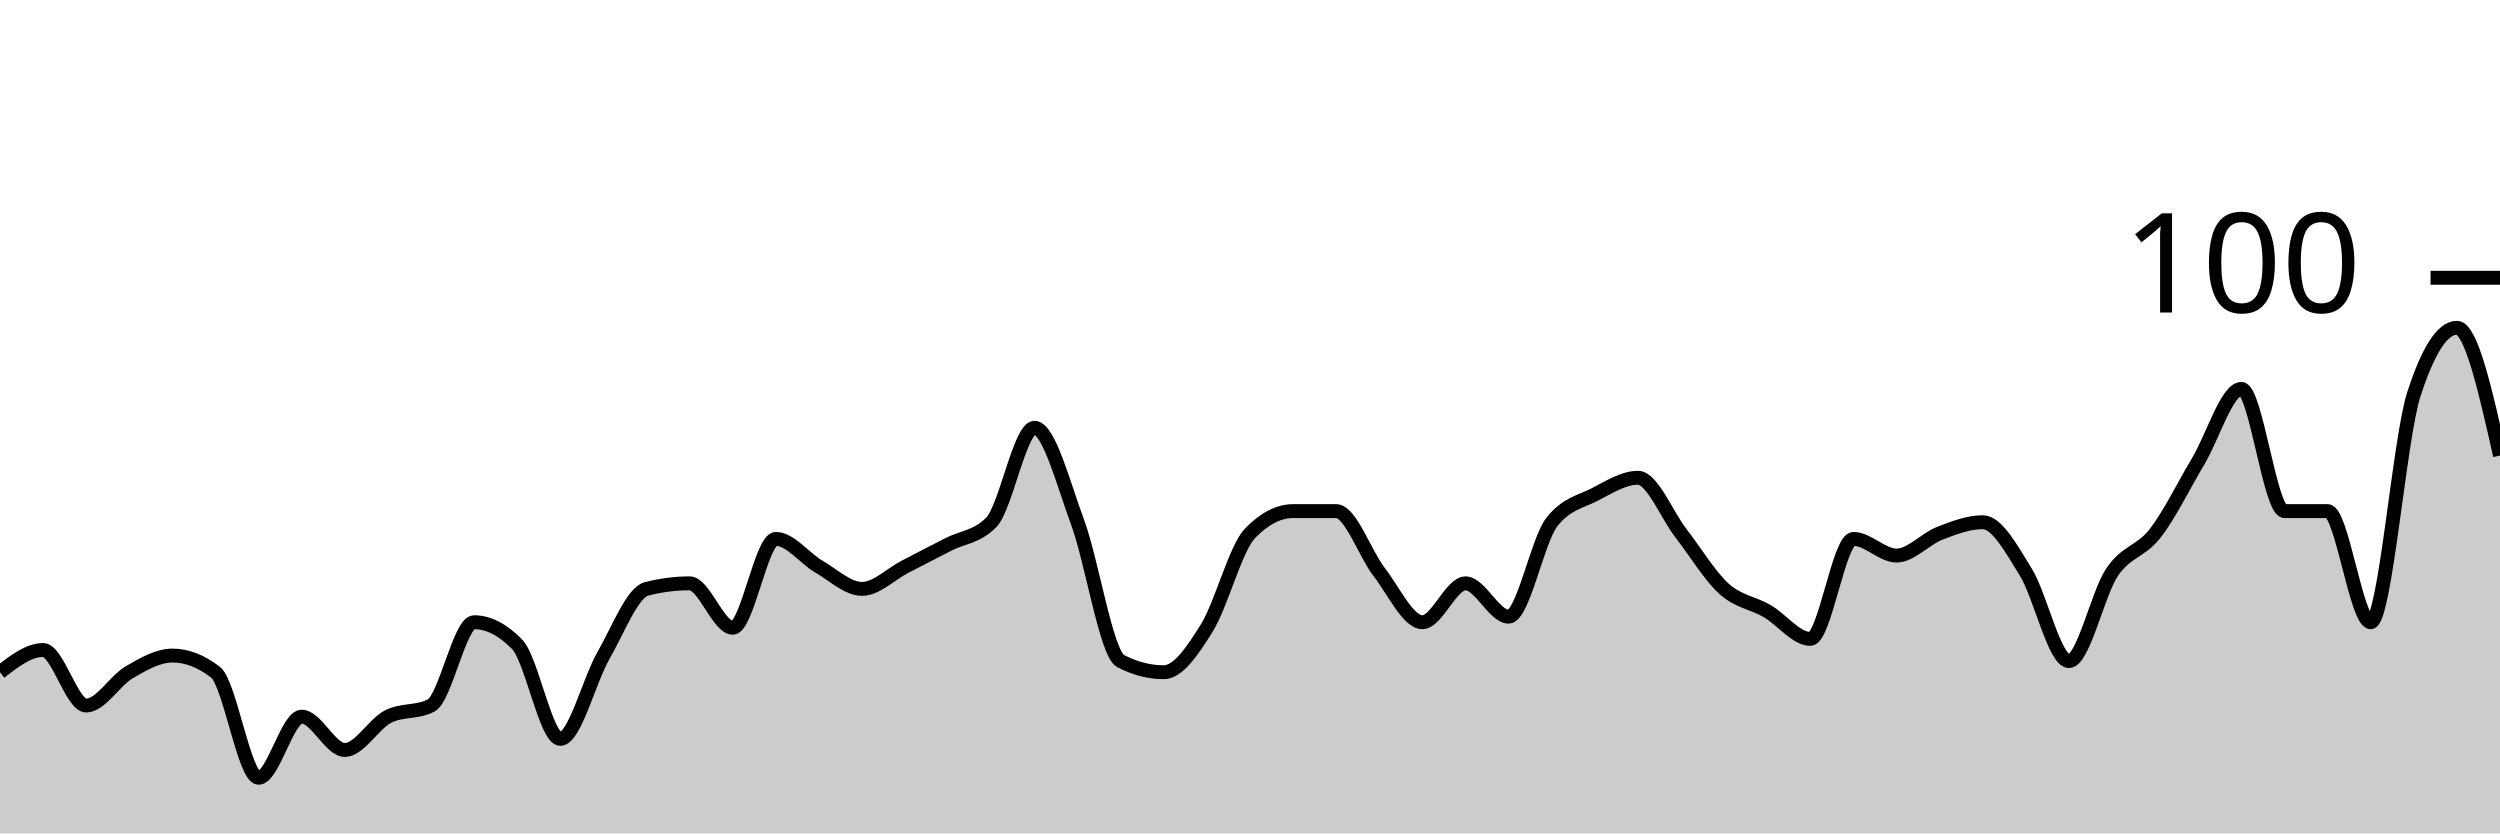
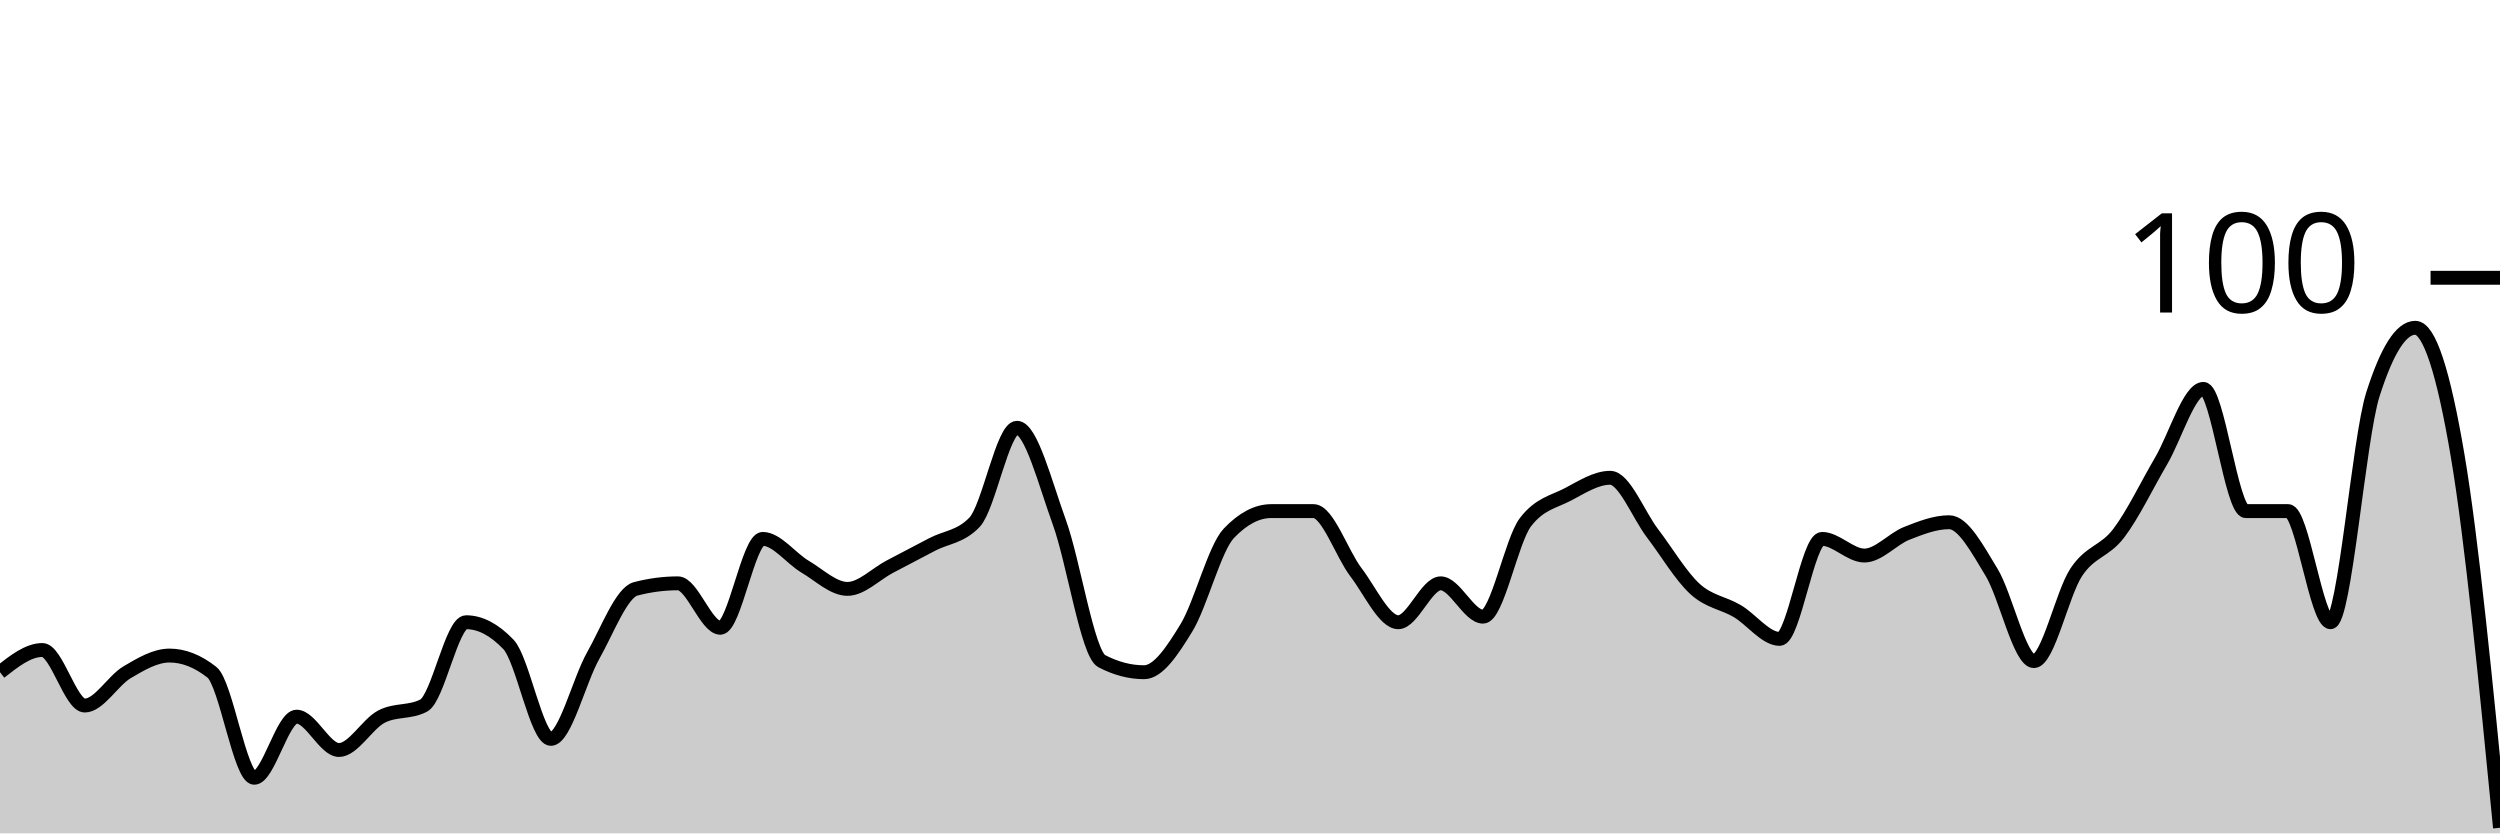
<svg xmlns="http://www.w3.org/2000/svg" viewBox="0 0 180 60">
  <g transform="translate(0,20)">
-     <path class="area" fill="rgba(0, 0, 0, 0.2)" d="M0,28.4C1.034,27.6,2.069,26.8,3.103,26.8C4.138,26.8,5.172,30.8,6.207,30.8C7.241,30.8,8.276,29,9.31,28.4C10.345,27.8,11.379,27.2,12.414,27.2C13.448,27.2,14.483,27.6,15.517,28.4C16.552,29.2,17.586,36,18.621,36C19.655,36,20.69,31.6,21.724,31.6C22.759,31.6,23.793,34,24.828,34C25.862,34,26.897,32.133,27.931,31.6C28.966,31.067,30,31.333,31.034,30.8C32.069,30.267,33.103,24.8,34.138,24.8C35.172,24.8,36.207,25.333,37.241,26.4C38.276,27.467,39.31,33.2,40.345,33.2C41.379,33.2,42.414,29,43.448,27.2C44.483,25.4,45.517,22.667,46.552,22.4C47.586,22.133,48.621,22,49.655,22C50.69,22,51.724,25.2,52.759,25.2C53.793,25.2,54.828,18.8,55.862,18.8C56.897,18.8,57.931,20.2,58.966,20.8C60,21.4,61.034,22.4,62.069,22.4C63.103,22.4,64.138,21.333,65.172,20.8C66.207,20.267,67.241,19.733,68.276,19.2C69.31,18.667,70.345,18.667,71.379,17.6C72.414,16.533,73.448,10.8,74.483,10.8C75.517,10.8,76.552,14.8,77.586,17.6C78.621,20.4,79.655,27.067,80.69,27.6C81.724,28.133,82.759,28.4,83.793,28.4C84.828,28.4,85.862,26.867,86.897,25.2C87.931,23.533,88.966,19.467,90,18.4C91.034,17.333,92.069,16.8,93.103,16.8C94.138,16.8,95.172,16.8,96.207,16.8C97.241,16.8,98.276,19.867,99.31,21.2C100.345,22.533,101.379,24.8,102.414,24.8C103.448,24.8,104.483,22,105.517,22C106.552,22,107.586,24.4,108.621,24.4C109.655,24.4,110.69,18.933,111.724,17.6C112.759,16.267,113.793,16.133,114.828,15.6C115.862,15.067,116.897,14.4,117.931,14.4C118.966,14.4,120,17.067,121.034,18.4C122.069,19.733,123.103,21.467,124.138,22.4C125.172,23.333,126.207,23.4,127.241,24C128.276,24.6,129.31,26,130.345,26C131.379,26,132.414,18.8,133.448,18.8C134.483,18.8,135.517,20,136.552,20C137.586,20,138.621,18.8,139.655,18.4C140.69,18,141.724,17.6,142.759,17.6C143.793,17.6,144.828,19.533,145.862,21.2C146.897,22.867,147.931,27.6,148.966,27.6C150,27.6,151.034,22.733,152.069,21.2C153.103,19.667,154.138,19.733,155.172,18.4C156.207,17.067,157.241,14.933,158.276,13.2C159.31,11.467,160.345,8,161.379,8C162.414,8,163.448,16.8,164.483,16.8C165.517,16.8,166.552,16.8,167.586,16.8C168.621,16.8,169.655,24.8,170.69,24.8C171.724,24.8,172.759,11.6,173.793,8.4C174.828,5.2,175.862,3.6,176.897,3.6C177.931,3.6,178.966,8.2,180,12.8L180,40C178.966,40,177.931,40,176.897,40C175.862,40,174.828,40,173.793,40C172.759,40,171.724,40,170.69,40C169.655,40,168.621,40,167.586,40C166.552,40,165.517,40,164.483,40C163.448,40,162.414,40,161.379,40C160.345,40,159.31,40,158.276,40C157.241,40,156.207,40,155.172,40C154.138,40,153.103,40,152.069,40C151.034,40,150,40,148.966,40C147.931,40,146.897,40,145.862,40C144.828,40,143.793,40,142.759,40C141.724,40,140.69,40,139.655,40C138.621,40,137.586,40,136.552,40C135.517,40,134.483,40,133.448,40C132.414,40,131.379,40,130.345,40C129.31,40,128.276,40,127.241,40C126.207,40,125.172,40,124.138,40C123.103,40,122.069,40,121.034,40C120,40,118.966,40,117.931,40C116.897,40,115.862,40,114.828,40C113.793,40,112.759,40,111.724,40C110.69,40,109.655,40,108.621,40C107.586,40,106.552,40,105.517,40C104.483,40,103.448,40,102.414,40C101.379,40,100.345,40,99.31,40C98.276,40,97.241,40,96.207,40C95.172,40,94.138,40,93.103,40C92.069,40,91.034,40,90,40C88.966,40,87.931,40,86.897,40C85.862,40,84.828,40,83.793,40C82.759,40,81.724,40,80.69,40C79.655,40,78.621,40,77.586,40C76.552,40,75.517,40,74.483,40C73.448,40,72.414,40,71.379,40C70.345,40,69.31,40,68.276,40C67.241,40,66.207,40,65.172,40C64.138,40,63.103,40,62.069,40C61.034,40,60,40,58.966,40C57.931,40,56.897,40,55.862,40C54.828,40,53.793,40,52.759,40C51.724,40,50.69,40,49.655,40C48.621,40,47.586,40,46.552,40C45.517,40,44.483,40,43.448,40C42.414,40,41.379,40,40.345,40C39.31,40,38.276,40,37.241,40C36.207,40,35.172,40,34.138,40C33.103,40,32.069,40,31.034,40C30,40,28.966,40,27.931,40C26.897,40,25.862,40,24.828,40C23.793,40,22.759,40,21.724,40C20.69,40,19.655,40,18.621,40C17.586,40,16.552,40,15.517,40C14.483,40,13.448,40,12.414,40C11.379,40,10.345,40,9.31,40C8.276,40,7.241,40,6.207,40C5.172,40,4.138,40,3.103,40C2.069,40,1.034,40,0,40Z" />
-     <path class="line" stroke="black" fill="none" d="M0,28.4C1.034,27.6,2.069,26.8,3.103,26.8C4.138,26.8,5.172,30.8,6.207,30.8C7.241,30.8,8.276,29,9.31,28.4C10.345,27.8,11.379,27.2,12.414,27.2C13.448,27.2,14.483,27.6,15.517,28.4C16.552,29.2,17.586,36,18.621,36C19.655,36,20.69,31.6,21.724,31.6C22.759,31.6,23.793,34,24.828,34C25.862,34,26.897,32.133,27.931,31.6C28.966,31.067,30,31.333,31.034,30.8C32.069,30.267,33.103,24.8,34.138,24.8C35.172,24.8,36.207,25.333,37.241,26.4C38.276,27.467,39.31,33.2,40.345,33.2C41.379,33.2,42.414,29,43.448,27.2C44.483,25.4,45.517,22.667,46.552,22.4C47.586,22.133,48.621,22,49.655,22C50.69,22,51.724,25.2,52.759,25.2C53.793,25.2,54.828,18.8,55.862,18.8C56.897,18.8,57.931,20.2,58.966,20.8C60,21.4,61.034,22.4,62.069,22.4C63.103,22.4,64.138,21.333,65.172,20.8C66.207,20.267,67.241,19.733,68.276,19.2C69.31,18.667,70.345,18.667,71.379,17.6C72.414,16.533,73.448,10.8,74.483,10.8C75.517,10.8,76.552,14.8,77.586,17.6C78.621,20.4,79.655,27.067,80.69,27.6C81.724,28.133,82.759,28.4,83.793,28.4C84.828,28.4,85.862,26.867,86.897,25.2C87.931,23.533,88.966,19.467,90,18.4C91.034,17.333,92.069,16.8,93.103,16.8C94.138,16.8,95.172,16.8,96.207,16.8C97.241,16.8,98.276,19.867,99.31,21.2C100.345,22.533,101.379,24.8,102.414,24.8C103.448,24.8,104.483,22,105.517,22C106.552,22,107.586,24.4,108.621,24.4C109.655,24.4,110.69,18.933,111.724,17.6C112.759,16.267,113.793,16.133,114.828,15.6C115.862,15.067,116.897,14.4,117.931,14.4C118.966,14.4,120,17.067,121.034,18.4C122.069,19.733,123.103,21.467,124.138,22.4C125.172,23.333,126.207,23.4,127.241,24C128.276,24.6,129.31,26,130.345,26C131.379,26,132.414,18.8,133.448,18.8C134.483,18.8,135.517,20,136.552,20C137.586,20,138.621,18.8,139.655,18.4C140.69,18,141.724,17.6,142.759,17.6C143.793,17.6,144.828,19.533,145.862,21.2C146.897,22.867,147.931,27.6,148.966,27.6C150,27.6,151.034,22.733,152.069,21.2C153.103,19.667,154.138,19.733,155.172,18.4C156.207,17.067,157.241,14.933,158.276,13.2C159.31,11.467,160.345,8,161.379,8C162.414,8,163.448,16.8,164.483,16.8C165.517,16.8,166.552,16.8,167.586,16.8C168.621,16.8,169.655,24.8,170.69,24.8C171.724,24.8,172.759,11.6,173.793,8.4C174.828,5.2,175.862,3.6,176.897,3.6C177.931,3.6,178.966,8.2,180,12.8" />
+     <path class="area" fill="rgba(0, 0, 0, 0.2)" d="M0,28.4C1.017,27.6,2.034,26.8,3.051,26.8C4.068,26.8,5.085,30.8,6.102,30.8C7.119,30.8,8.136,29,9.153,28.4C10.169,27.8,11.186,27.2,12.203,27.2C13.22,27.2,14.237,27.6,15.254,28.4C16.271,29.2,17.288,36,18.305,36C19.322,36,20.339,31.6,21.356,31.6C22.373,31.6,23.39,34,24.407,34C25.424,34,26.441,32.133,27.458,31.6C28.475,31.067,29.492,31.333,30.508,30.8C31.525,30.267,32.542,24.8,33.559,24.8C34.576,24.8,35.593,25.333,36.61,26.4C37.627,27.467,38.644,33.2,39.661,33.2C40.678,33.2,41.695,29,42.712,27.2C43.729,25.4,44.746,22.667,45.763,22.4C46.78,22.133,47.797,22,48.814,22C49.831,22,50.847,25.2,51.864,25.2C52.881,25.2,53.898,18.8,54.915,18.8C55.932,18.8,56.949,20.2,57.966,20.8C58.983,21.4,60,22.4,61.017,22.4C62.034,22.4,63.051,21.333,64.068,20.8C65.085,20.267,66.102,19.733,67.119,19.2C68.136,18.667,69.153,18.667,70.169,17.6C71.186,16.533,72.203,10.8,73.22,10.8C74.237,10.8,75.254,14.8,76.271,17.6C77.288,20.4,78.305,27.067,79.322,27.6C80.339,28.133,81.356,28.4,82.373,28.4C83.39,28.4,84.407,26.867,85.424,25.2C86.441,23.533,87.458,19.467,88.475,18.4C89.492,17.333,90.508,16.8,91.525,16.8C92.542,16.8,93.559,16.8,94.576,16.8C95.593,16.8,96.61,19.867,97.627,21.2C98.644,22.533,99.661,24.8,100.678,24.8C101.695,24.8,102.712,22,103.729,22C104.746,22,105.763,24.4,106.78,24.4C107.797,24.4,108.814,18.933,109.831,17.6C110.847,16.267,111.864,16.133,112.881,15.6C113.898,15.067,114.915,14.4,115.932,14.4C116.949,14.4,117.966,17.067,118.983,18.4C120,19.733,121.017,21.467,122.034,22.4C123.051,23.333,124.068,23.4,125.085,24C126.102,24.6,127.119,26,128.136,26C129.153,26,130.169,18.8,131.186,18.8C132.203,18.8,133.22,20,134.237,20C135.254,20,136.271,18.8,137.288,18.4C138.305,18,139.322,17.6,140.339,17.6C141.356,17.6,142.373,19.533,143.39,21.2C144.407,22.867,145.424,27.6,146.441,27.6C147.458,27.6,148.475,22.733,149.492,21.2C150.508,19.667,151.525,19.733,152.542,18.4C153.559,17.067,154.576,14.933,155.593,13.2C156.61,11.467,157.627,8,158.644,8C159.661,8,160.678,16.8,161.695,16.8C162.712,16.8,163.729,16.8,164.746,16.8C165.763,16.8,166.78,24.8,167.797,24.8C168.814,24.8,169.831,11.6,170.847,8.4C171.864,5.2,172.881,3.6,173.898,3.6C174.915,3.6,175.932,6.8,176.949,12.8C177.966,18.8,178.983,29.2,180,39.6L180,40C178.983,40,177.966,40,176.949,40C175.932,40,174.915,40,173.898,40C172.881,40,171.864,40,170.847,40C169.831,40,168.814,40,167.797,40C166.78,40,165.763,40,164.746,40C163.729,40,162.712,40,161.695,40C160.678,40,159.661,40,158.644,40C157.627,40,156.61,40,155.593,40C154.576,40,153.559,40,152.542,40C151.525,40,150.508,40,149.492,40C148.475,40,147.458,40,146.441,40C145.424,40,144.407,40,143.39,40C142.373,40,141.356,40,140.339,40C139.322,40,138.305,40,137.288,40C136.271,40,135.254,40,134.237,40C133.22,40,132.203,40,131.186,40C130.169,40,129.153,40,128.136,40C127.119,40,126.102,40,125.085,40C124.068,40,123.051,40,122.034,40C121.017,40,120,40,118.983,40C117.966,40,116.949,40,115.932,40C114.915,40,113.898,40,112.881,40C111.864,40,110.847,40,109.831,40C108.814,40,107.797,40,106.78,40C105.763,40,104.746,40,103.729,40C102.712,40,101.695,40,100.678,40C99.661,40,98.644,40,97.627,40C96.61,40,95.593,40,94.576,40C93.559,40,92.542,40,91.525,40C90.508,40,89.492,40,88.475,40C87.458,40,86.441,40,85.424,40C84.407,40,83.39,40,82.373,40C81.356,40,80.339,40,79.322,40C78.305,40,77.288,40,76.271,40C75.254,40,74.237,40,73.22,40C72.203,40,71.186,40,70.169,40C69.153,40,68.136,40,67.119,40C66.102,40,65.085,40,64.068,40C63.051,40,62.034,40,61.017,40C60,40,58.983,40,57.966,40C56.949,40,55.932,40,54.915,40C53.898,40,52.881,40,51.864,40C50.847,40,49.831,40,48.814,40C47.797,40,46.78,40,45.763,40C44.746,40,43.729,40,42.712,40C41.695,40,40.678,40,39.661,40C38.644,40,37.627,40,36.61,40C35.593,40,34.576,40,33.559,40C32.542,40,31.525,40,30.508,40C29.492,40,28.475,40,27.458,40C26.441,40,25.424,40,24.407,40C23.39,40,22.373,40,21.356,40C20.339,40,19.322,40,18.305,40C17.288,40,16.271,40,15.254,40C14.237,40,13.22,40,12.203,40C11.186,40,10.169,40,9.153,40C8.136,40,7.119,40,6.102,40C5.085,40,4.068,40,3.051,40C2.034,40,1.017,40,0,40Z" />
+     <path class="line" stroke="black" fill="none" d="M0,28.4C1.017,27.6,2.034,26.8,3.051,26.8C4.068,26.8,5.085,30.8,6.102,30.8C7.119,30.8,8.136,29,9.153,28.4C10.169,27.8,11.186,27.2,12.203,27.2C13.22,27.2,14.237,27.6,15.254,28.4C16.271,29.2,17.288,36,18.305,36C19.322,36,20.339,31.6,21.356,31.6C22.373,31.6,23.39,34,24.407,34C25.424,34,26.441,32.133,27.458,31.6C28.475,31.067,29.492,31.333,30.508,30.8C31.525,30.267,32.542,24.8,33.559,24.8C34.576,24.8,35.593,25.333,36.61,26.4C37.627,27.467,38.644,33.2,39.661,33.2C40.678,33.2,41.695,29,42.712,27.2C43.729,25.4,44.746,22.667,45.763,22.4C46.78,22.133,47.797,22,48.814,22C49.831,22,50.847,25.2,51.864,25.2C52.881,25.2,53.898,18.8,54.915,18.8C55.932,18.8,56.949,20.2,57.966,20.8C58.983,21.4,60,22.4,61.017,22.4C62.034,22.4,63.051,21.333,64.068,20.8C65.085,20.267,66.102,19.733,67.119,19.2C68.136,18.667,69.153,18.667,70.169,17.6C71.186,16.533,72.203,10.8,73.22,10.8C74.237,10.8,75.254,14.8,76.271,17.6C77.288,20.4,78.305,27.067,79.322,27.6C80.339,28.133,81.356,28.4,82.373,28.4C83.39,28.4,84.407,26.867,85.424,25.2C86.441,23.533,87.458,19.467,88.475,18.4C89.492,17.333,90.508,16.8,91.525,16.8C92.542,16.8,93.559,16.8,94.576,16.8C95.593,16.8,96.61,19.867,97.627,21.2C98.644,22.533,99.661,24.8,100.678,24.8C101.695,24.8,102.712,22,103.729,22C104.746,22,105.763,24.4,106.78,24.4C107.797,24.4,108.814,18.933,109.831,17.6C110.847,16.267,111.864,16.133,112.881,15.6C113.898,15.067,114.915,14.4,115.932,14.4C116.949,14.4,117.966,17.067,118.983,18.4C120,19.733,121.017,21.467,122.034,22.4C123.051,23.333,124.068,23.4,125.085,24C126.102,24.6,127.119,26,128.136,26C129.153,26,130.169,18.8,131.186,18.8C132.203,18.8,133.22,20,134.237,20C135.254,20,136.271,18.8,137.288,18.4C138.305,18,139.322,17.6,140.339,17.6C141.356,17.6,142.373,19.533,143.39,21.2C144.407,22.867,145.424,27.6,146.441,27.6C147.458,27.6,148.475,22.733,149.492,21.2C150.508,19.667,151.525,19.733,152.542,18.4C153.559,17.067,154.576,14.933,155.593,13.2C156.61,11.467,157.627,8,158.644,8C159.661,8,160.678,16.8,161.695,16.8C162.712,16.8,163.729,16.8,164.746,16.8C165.763,16.8,166.78,24.8,167.797,24.8C168.814,24.8,169.831,11.6,170.847,8.4C171.864,5.2,172.881,3.6,173.898,3.6C174.915,3.6,175.932,6.8,176.949,12.8C177.966,18.8,178.983,29.2,180,39.6" />
    <path class="axis-ceiling" stroke-width="1" stroke="black" fill="none" d="M175,0L180,0" />
    <text class="axis-ceiling-label" font-family="sans-serif" text-anchor="end" font-size="10px" x="170" y="2.5">100</text>
  </g>
</svg>
